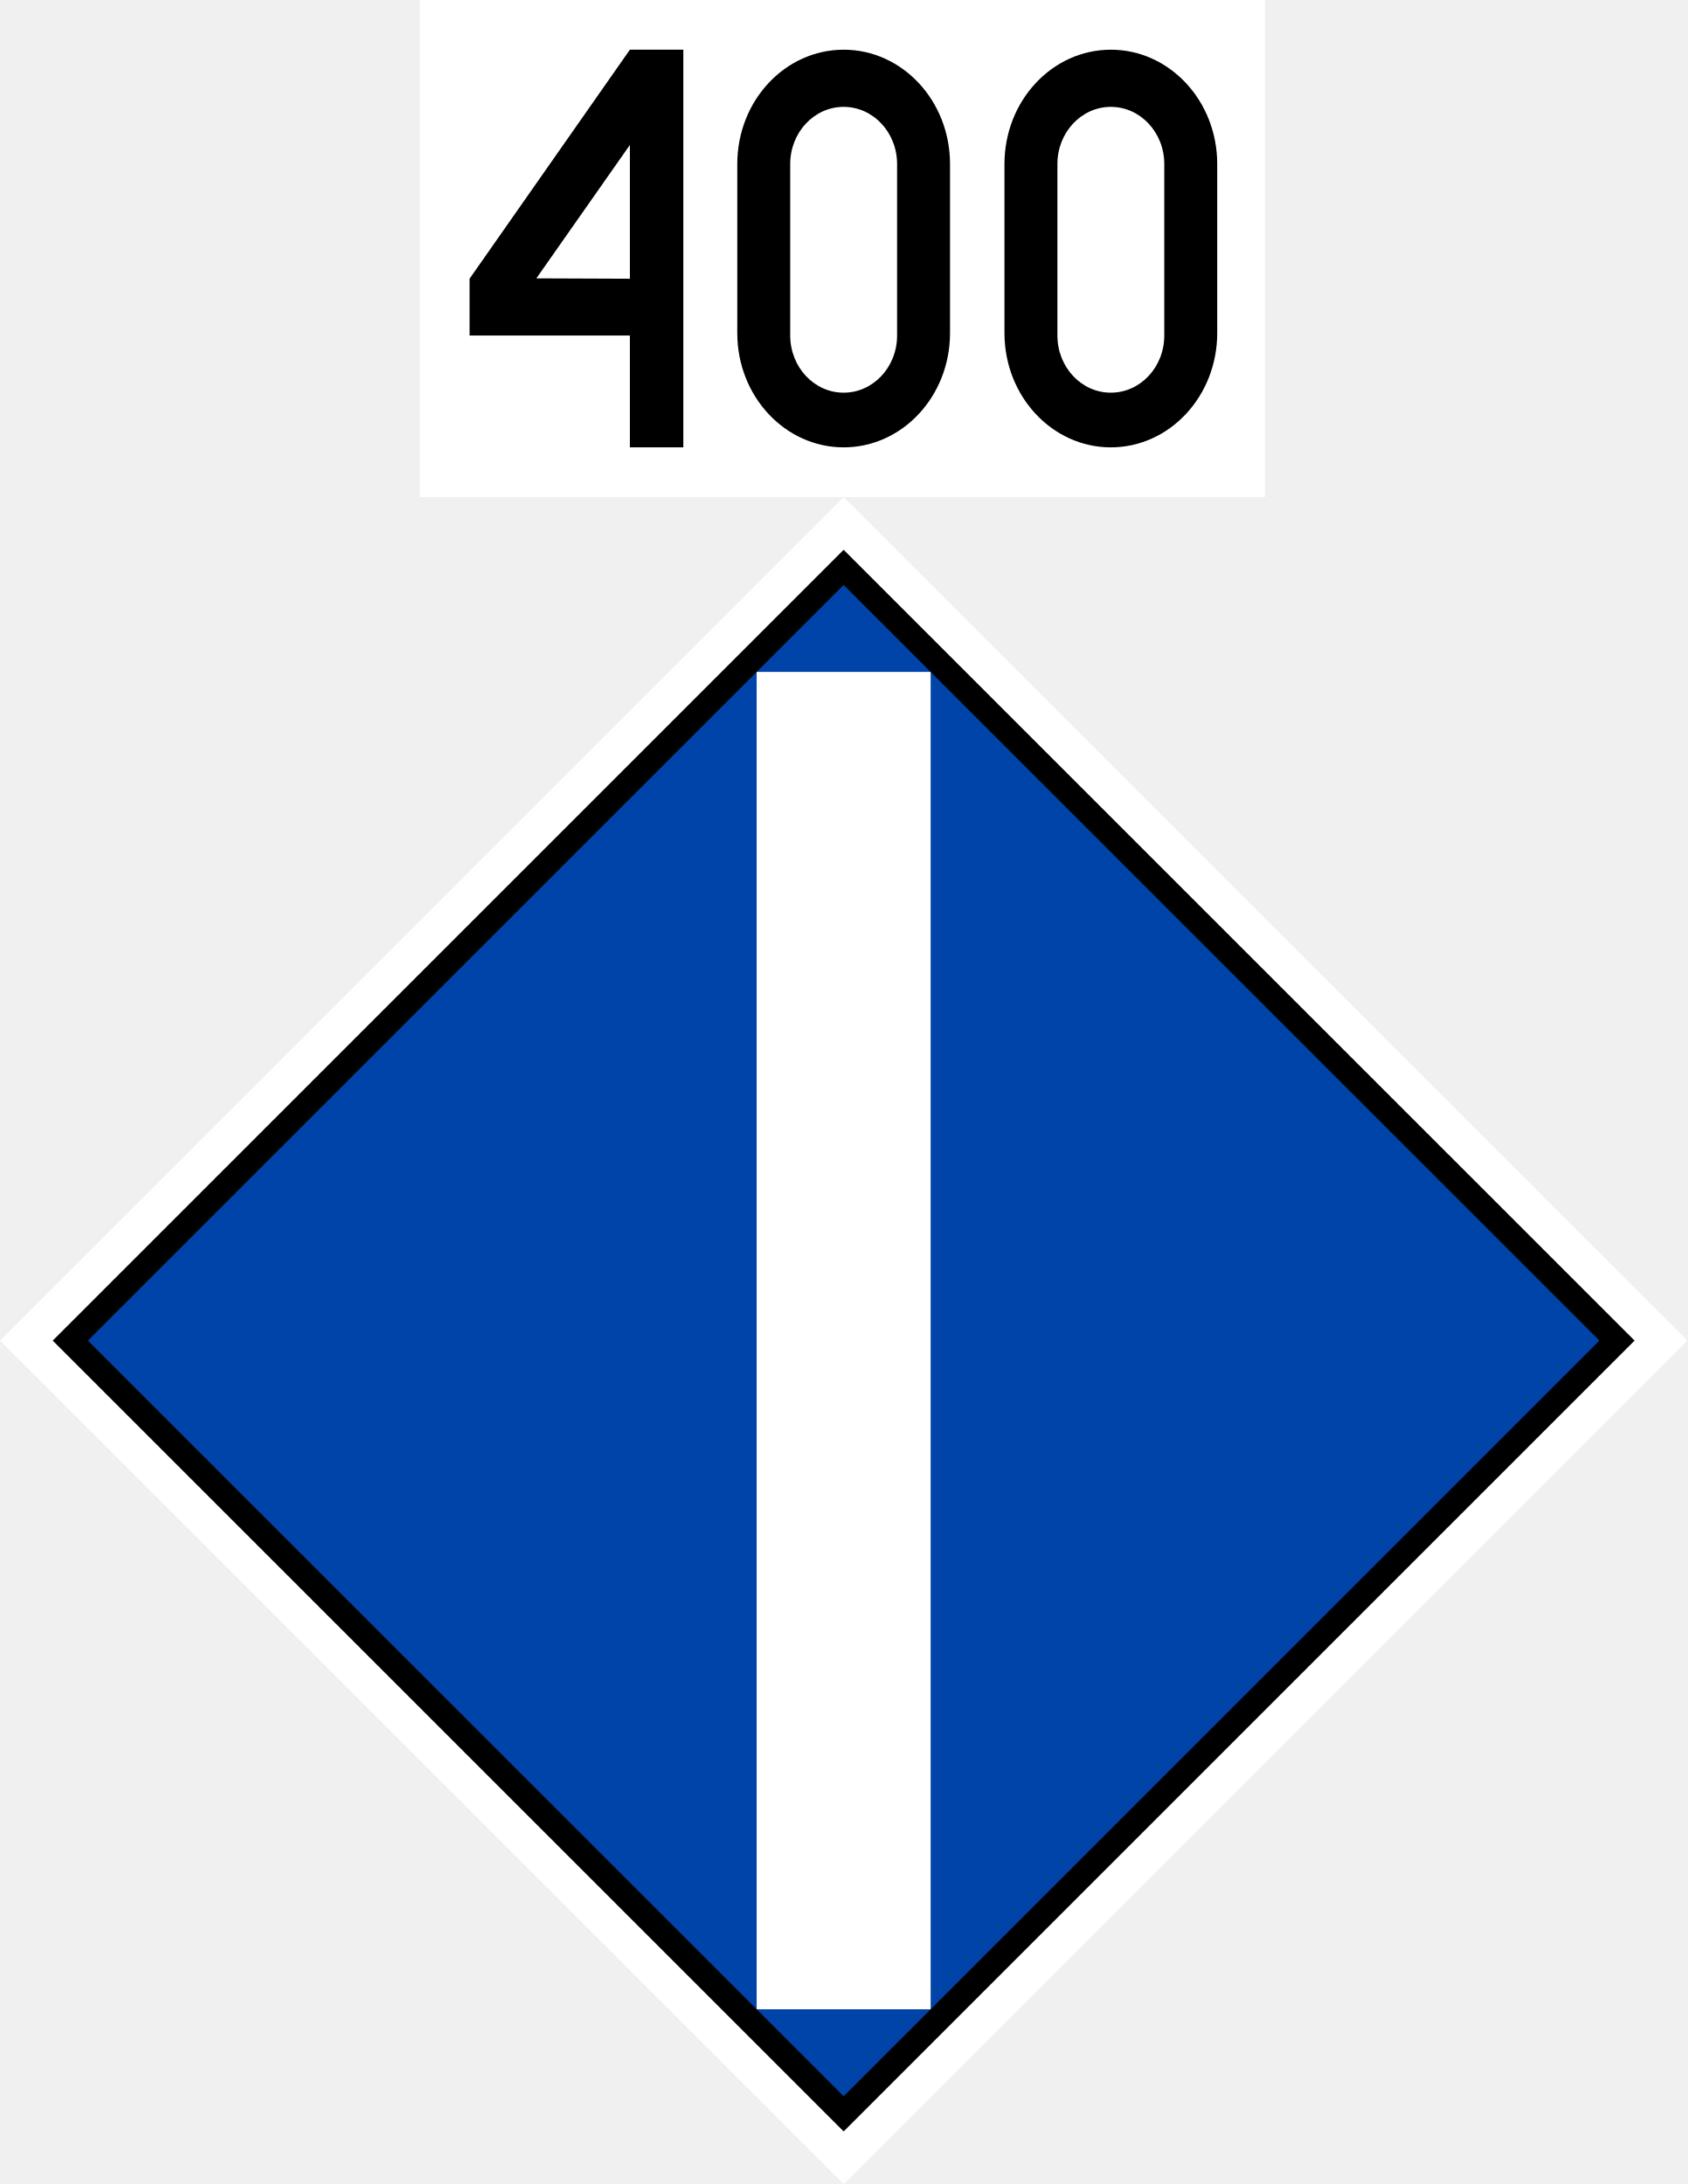
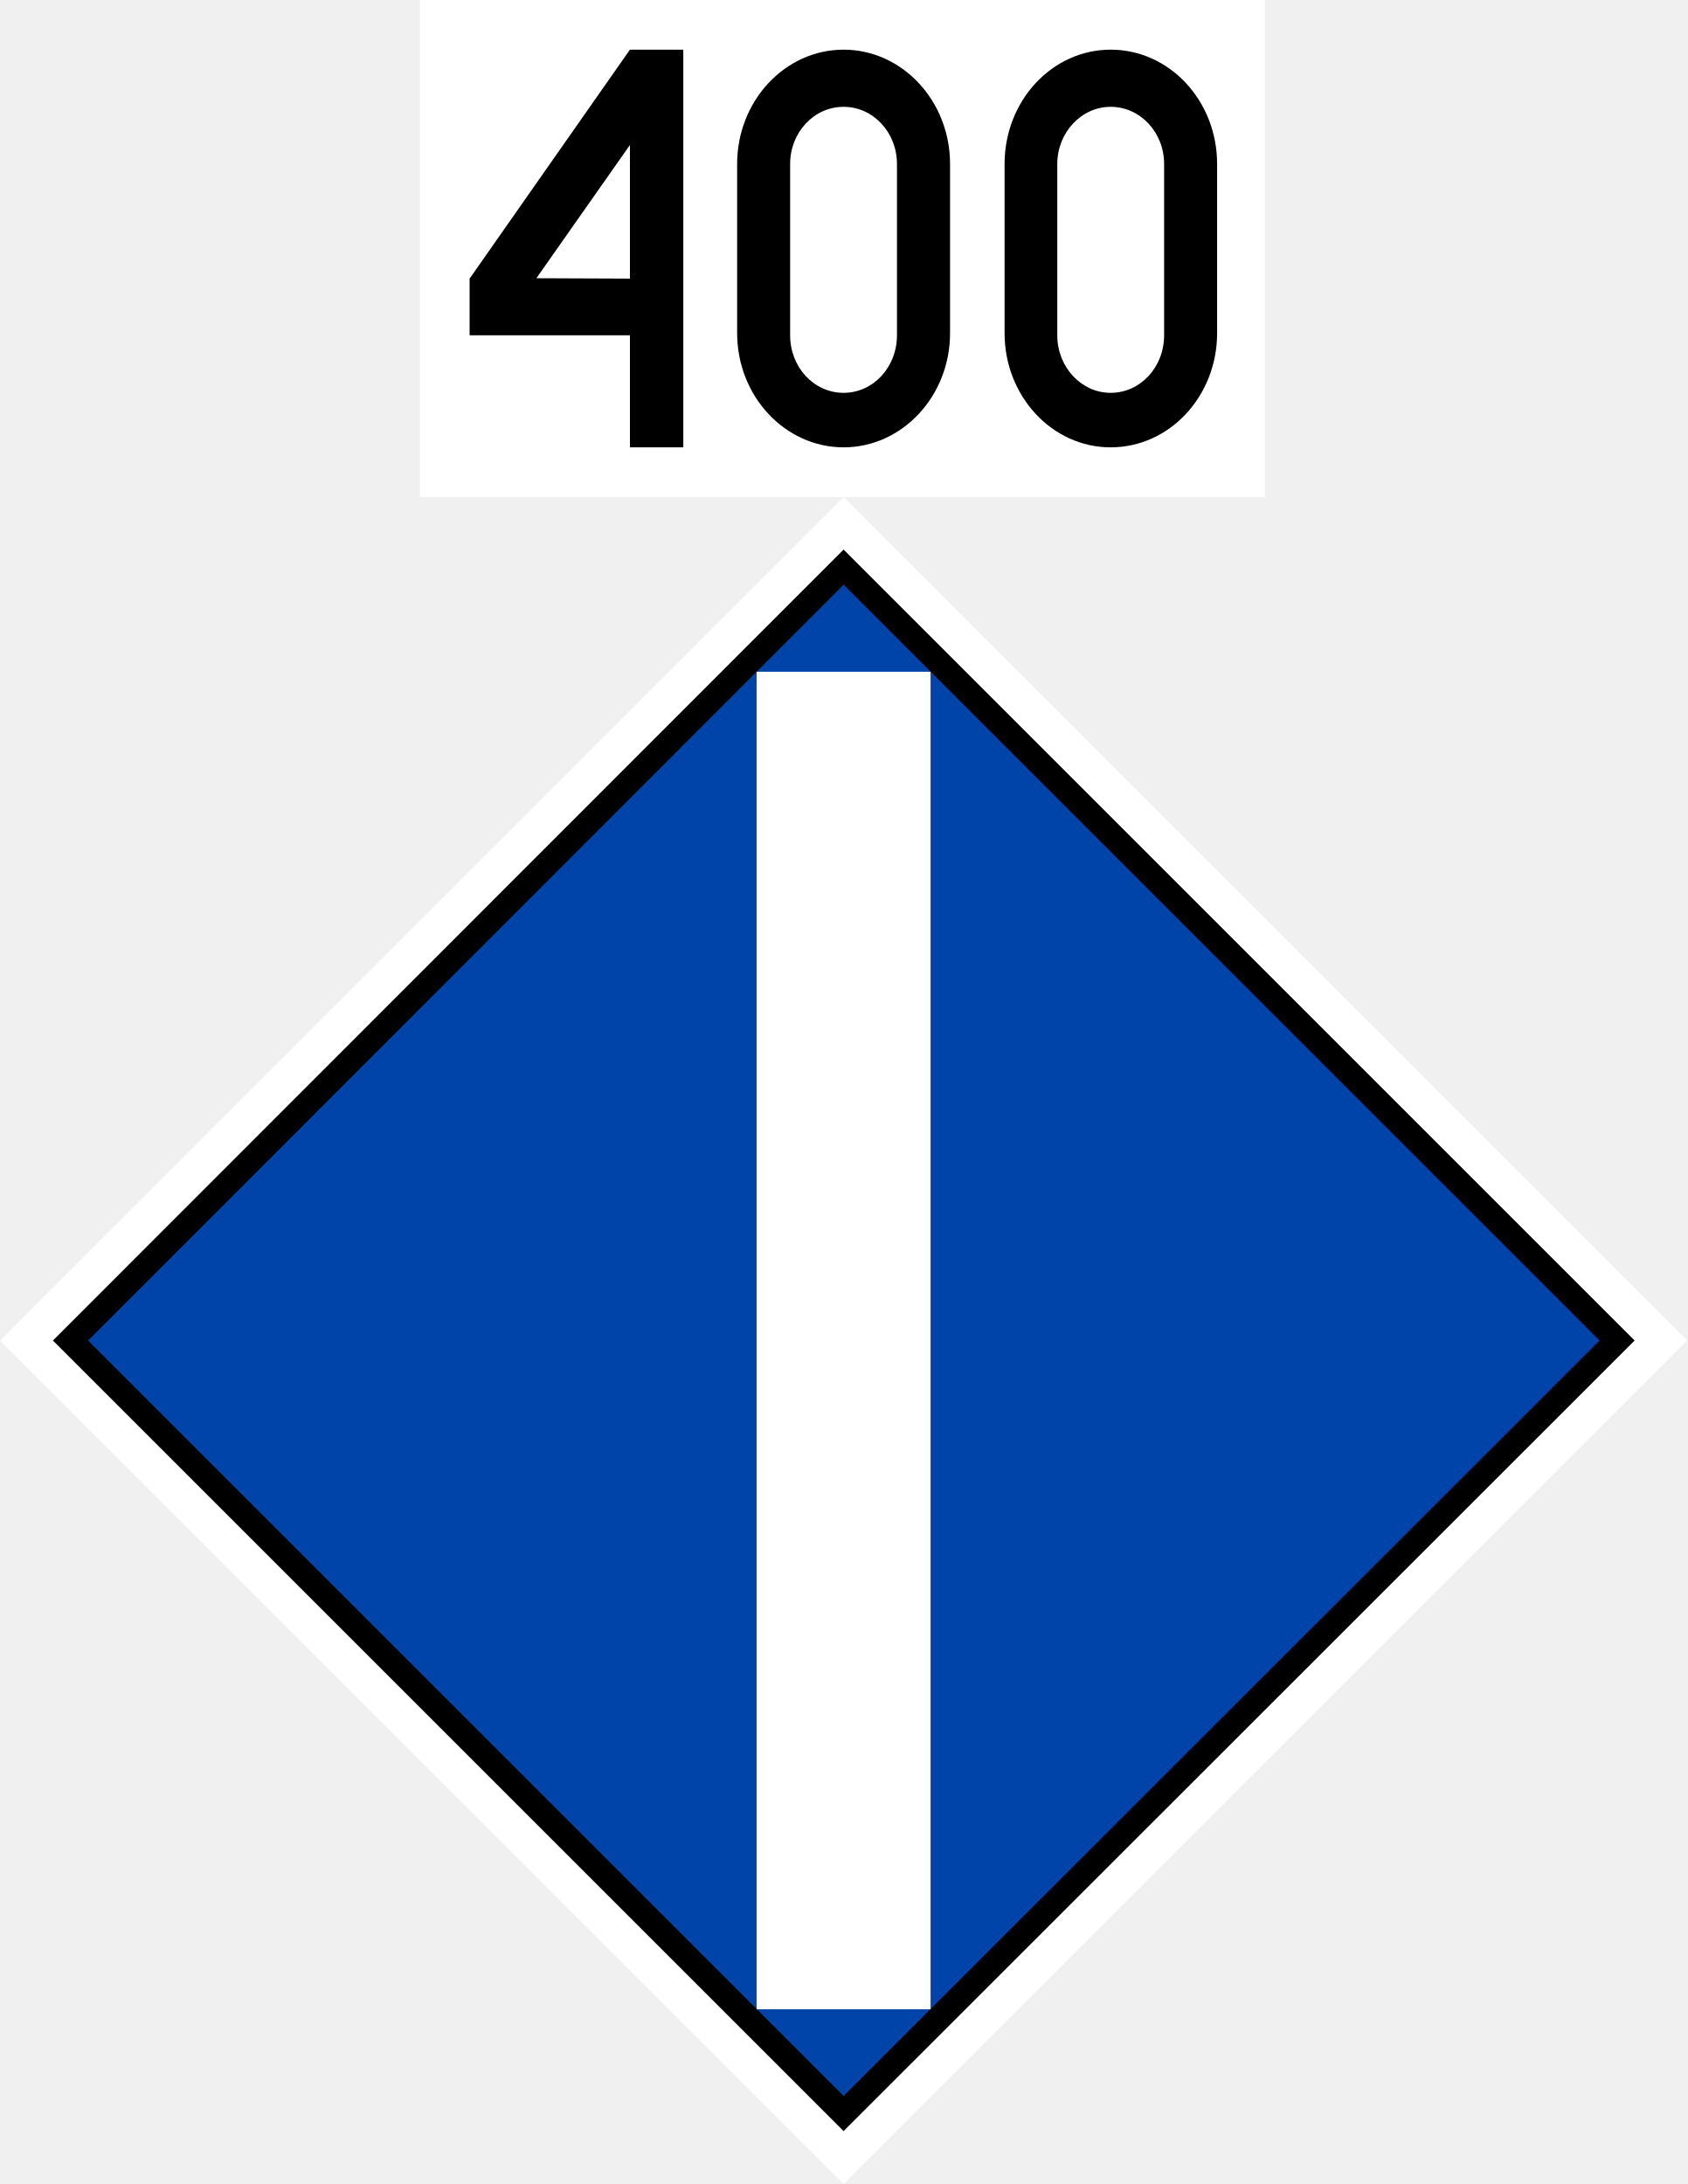
- <svg xmlns="http://www.w3.org/2000/svg" width="4.701mm" height="6.085mm" viewBox="0 0 4.701 6.085" version="1.1" id="svg1">
-   <defs id="defs1" />
-   <g id="layer1" transform="matrix(0.00489637,0.00489637,-0.00489637,0.00489637,2.350258,1.3849)" style="display:inline">
-     <rect style="display:inline;vector-effect:non-scaling-stroke;fill:#ffffff;fill-opacity:1;stroke:none;stroke-width:0.265;stroke-dasharray:none;stroke-opacity:1;-inkscape-stroke:hairline" id="rect1" width="480" height="480" x="-2.3893708e-06" y="-480" transform="rotate(90)" />
-     <rect style="display:inline;fill:#0044aa;fill-opacity:1;stroke:#000000;stroke-width:10;stroke-dasharray:none;stroke-opacity:1" id="rect2" width="440" height="440" x="20" y="-460" transform="rotate(90)" />
-     <path style="fill:none;fill-opacity:1;stroke:#ffffff;stroke-width:70;stroke-dasharray:none;stroke-opacity:1" d="M 430.251,430.251 49.749,49.749" id="path3" />
-   </g>
-   <g id="layer2" style="vector-effect:non-scaling-stroke;fill:#ffffff;fill-opacity:1;stroke:none;stroke-width:0.265;stroke-dasharray:none;stroke-opacity:1;-inkscape-stroke:hairline" transform="matrix(0.06058948,0,0,0.03462256,1.169628,0)">
-     <rect style="vector-effect:non-scaling-stroke;fill:#ffffff;fill-opacity:1;stroke:none;stroke-width:0.261;stroke-dasharray:none;stroke-opacity:1;-inkscape-stroke:hairline" id="rect3" width="38.857" height="40" x="-2.7974447e-06" y="0" />
-     <path style="fill:#000000;stroke:none;stroke-width:0.293;stroke-miterlimit:5;-inkscape-stroke:none" d="M 9.657,4 2.286,22.429 V 27 h 7.371 l 10e-8,9 H 12.114 V 4 Z m -10e-8,7.667 V 22.429 L 5.357,22.4 Z" id="path11" />
-     <path d="m 19.486,4 c -2.701,-10e-8 -4.891,4.118 -4.891,9.199 v 13.603 c 0,5.08 2.19,9.198 4.891,9.198 2.701,0 4.891,-4.118 4.891,-9.198 V 13.198 c 0,-5.08 -2.19,-9.199 -4.891,-9.199 z m 0,4.6 c 1.357,3e-7 2.457,2.06 2.457,4.6 v 13.8 c 0,2.541 -1.1,4.6 -2.457,4.6 -1.357,0 -2.457,-2.06 -2.457,-4.6 V 13.2 c 0,-2.541 1.1,-4.6 2.457,-4.6 z" style="baseline-shift:baseline;display:inline;overflow:visible;vector-effect:non-scaling-stroke;fill:#000000;stroke:none;stroke-linejoin:bevel;stroke-miterlimit:5;enable-background:accumulate;stop-color:#000000;stop-opacity:1" id="path16" />
-     <path d="m 31.771,4 c -2.701,-10e-8 -4.891,4.118 -4.891,9.199 v 13.603 c 0,5.08 2.19,9.198 4.891,9.198 2.701,0 4.891,-4.118 4.891,-9.198 V 13.198 c 0,-5.08 -2.19,-9.199 -4.891,-9.199 z m 0,4.6 c 1.357,3e-7 2.457,2.06 2.457,4.6 v 13.8 c 0,2.541 -1.1,4.6 -2.457,4.6 -1.357,0 -2.457,-2.06 -2.457,-4.6 V 13.2 c 0,-2.541 1.1,-4.6 2.457,-4.6 z" style="baseline-shift:baseline;display:inline;overflow:visible;vector-effect:non-scaling-stroke;fill:#000000;fill-opacity:1;stroke:none;stroke-width:0.265;stroke-linejoin:bevel;stroke-miterlimit:5;stroke-dasharray:none;stroke-opacity:1;-inkscape-stroke:hairline;enable-background:accumulate;stop-color:#000000" id="path16-4" />
-   </g>
+ <svg xmlns="http://www.w3.org/2000/svg" width="17.766" height="23" viewBox="0 0 17.766 23">
+   <path fill-rule="nonzero" fill="rgb(100%, 100%, 100%)" fill-opacity="1" d="M 17.766 14.117 L 8.883 23 L 0 14.117 L 8.883 5.234 Z M 17.766 14.117 " />
+   <path fill-rule="nonzero" fill="rgb(0%, 26.667%, 66.667%)" fill-opacity="1" stroke-width="10" stroke-linecap="butt" stroke-linejoin="miter" stroke="rgb(0%, 0%, 0%)" stroke-opacity="1" stroke-miterlimit="4" d="M 19.951 -460.051 L 459.949 -459.946 L 459.949 -20.054 L 19.951 -19.949 Z M 19.951 -460.051 " transform="matrix(-0.018506, 0.018506, -0.018506, -0.018506, 8.882865, 5.234269)" />
+   <path fill="none" stroke-width="70" stroke-linecap="butt" stroke-linejoin="miter" stroke="rgb(100%, 100%, 100%)" stroke-opacity="1" stroke-miterlimit="4" d="M 430.289 430.292 L 49.711 49.714 " transform="matrix(0.018506, 0.018506, -0.018506, 0.018506, 8.882865, 5.234269)" />
+   <path fill-rule="nonzero" fill="rgb(100%, 100%, 100%)" fill-opacity="1" d="M 4.422 0 L 13.32 0 L 13.32 5.234 L 4.422 5.234 Z M 4.422 0 " />
+   <path fill-rule="nonzero" fill="rgb(0%, 0%, 0%)" fill-opacity="1" d="M 6.633 0.523 L 4.945 2.934 L 4.945 3.531 L 6.633 3.531 L 6.633 4.711 L 7.195 4.711 L 7.195 0.523 Z M 6.633 1.527 L 6.633 2.934 L 5.648 2.93 Z M 6.633 1.527 " />
+   <path fill-rule="nonzero" fill="rgb(0%, 0%, 0%)" fill-opacity="1" d="M 8.883 0.523 C 8.266 0.523 7.762 1.062 7.762 1.727 L 7.762 3.508 C 7.762 4.172 8.266 4.711 8.883 4.711 C 9.5 4.711 10.004 4.172 10.004 3.508 L 10.004 1.727 C 10.004 1.062 9.5 0.523 8.883 0.523 Z M 8.883 1.125 C 9.195 1.125 9.445 1.395 9.445 1.727 L 9.445 3.531 C 9.445 3.867 9.195 4.137 8.883 4.137 C 8.57 4.137 8.32 3.867 8.32 3.531 L 8.32 1.727 C 8.32 1.395 8.57 1.125 8.883 1.125 Z M 8.883 1.125 " />
+   <path fill-rule="nonzero" fill="rgb(0%, 0%, 0%)" fill-opacity="1" d="M 11.695 0.523 C 11.078 0.523 10.578 1.062 10.578 1.727 L 10.578 3.508 C 10.578 4.172 11.078 4.711 11.695 4.711 C 12.316 4.711 12.816 4.172 12.816 3.508 L 12.816 1.727 C 12.816 1.062 12.316 0.523 11.695 0.523 Z M 11.695 1.125 C 12.008 1.125 12.258 1.395 12.258 1.727 L 12.258 3.531 C 12.258 3.867 12.008 4.137 11.695 4.137 C 11.387 4.137 11.133 3.867 11.133 3.531 L 11.133 1.727 C 11.133 1.395 11.387 1.125 11.695 1.125 Z M 11.695 1.125 " />
</svg>
